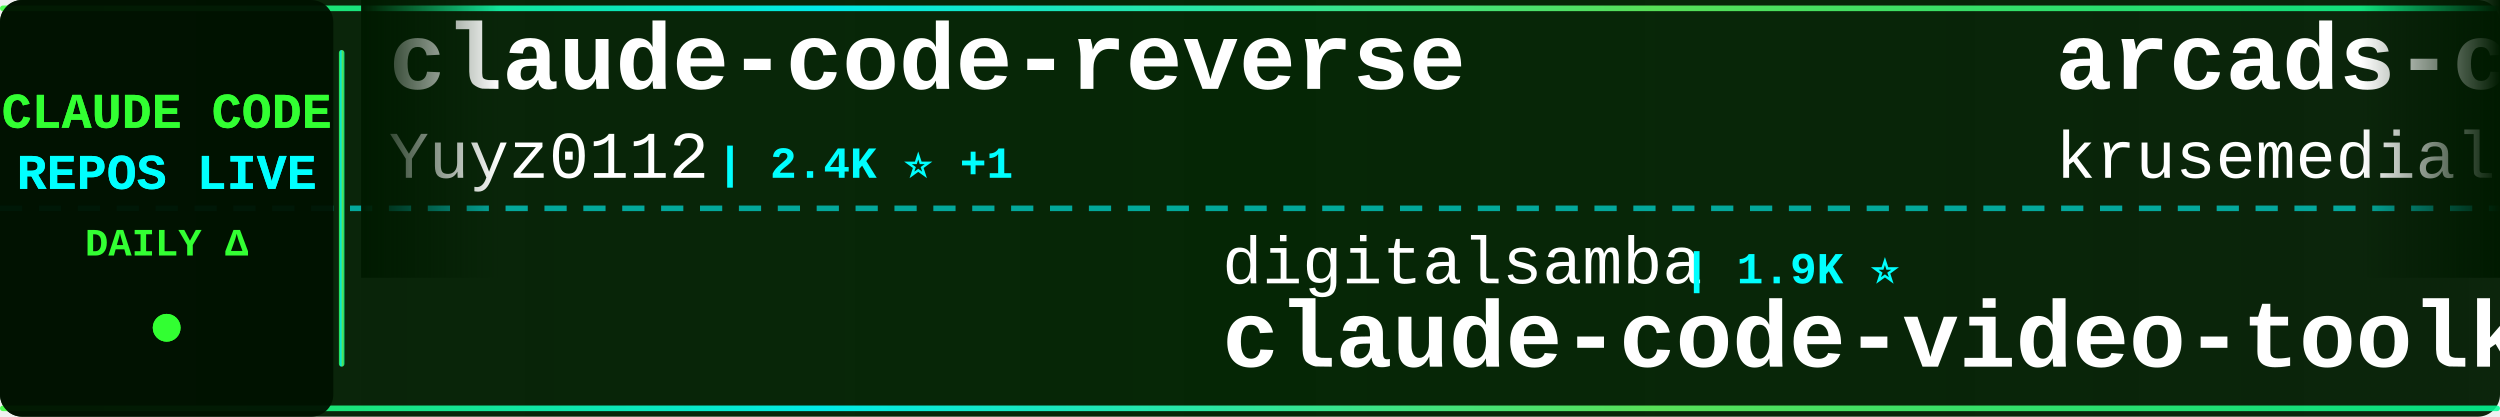
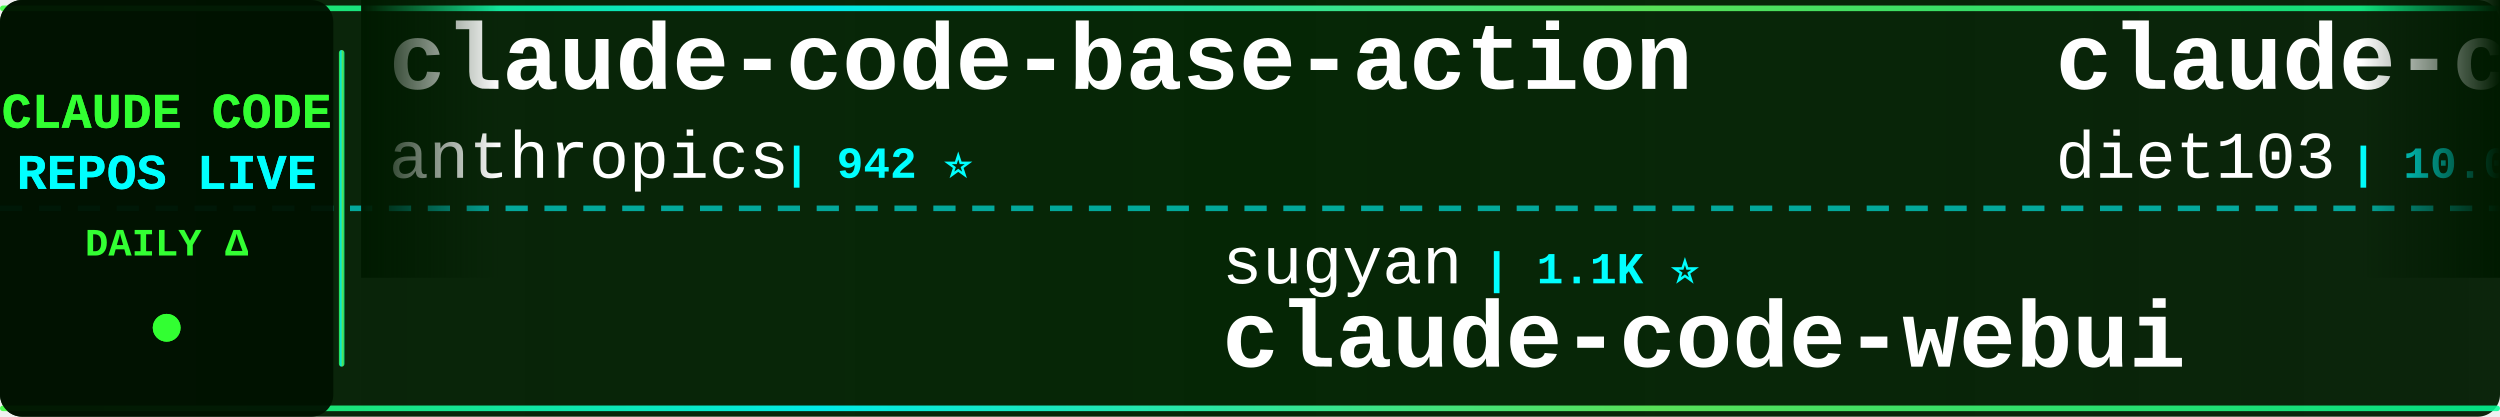
<svg xmlns="http://www.w3.org/2000/svg" width="900" height="150">
  <defs>
    <linearGradient id="tickerBg" x1="0%" y1="0%" x2="100%" y2="0%">
      <stop offset="0%" style="stop-color:#001a00;stop-opacity:0.95" />
      <stop offset="50%" style="stop-color:#002200;stop-opacity:0.98" />
      <stop offset="100%" style="stop-color:#001a00;stop-opacity:0.95" />
    </linearGradient>
    <linearGradient id="borderGrad" x1="0%" y1="0%" x2="100%" y2="0%">
      <stop offset="0%" style="stop-color:#33ff33;stop-opacity:0.85">
        <animate attributeName="stop-opacity" values="0.85;1;0.85" dur="2s" repeatCount="indefinite" />
      </stop>
      <stop offset="33%" style="stop-color:#00ffff;stop-opacity:0.9">
        <animate attributeName="stop-opacity" values="0.9;1;0.9" dur="2.2s" repeatCount="indefinite" />
      </stop>
      <stop offset="66%" style="stop-color:#66ff66;stop-opacity:0.85">
        <animate attributeName="stop-opacity" values="0.85;1;0.85" dur="1.8s" repeatCount="indefinite" />
      </stop>
      <stop offset="100%" style="stop-color:#00ff99;stop-opacity:0.85">
        <animate attributeName="stop-opacity" values="0.85;1;0.85" dur="2s" repeatCount="indefinite" />
      </stop>
    </linearGradient>
    <filter id="textGlow">
      <feGaussianBlur stdDeviation="0.1" result="coloredBlur" />
      <feMerge>
        <feMergeNode in="coloredBlur" />
        <feMergeNode in="SourceGraphic" />
      </feMerge>
    </filter>
    <filter id="metricGlow">
      <feGaussianBlur stdDeviation="0.2" result="coloredBlur" />
      <feMerge>
        <feMergeNode in="coloredBlur" />
        <feMergeNode in="SourceGraphic" />
      </feMerge>
    </filter>
    <linearGradient id="leftFade" x1="0%" y1="0%" x2="100%" y2="0%">
      <stop offset="0%" style="stop-color:#001a00;stop-opacity:1" />
      <stop offset="100%" style="stop-color:#001a00;stop-opacity:0" />
    </linearGradient>
    <linearGradient id="rightFade" x1="0%" y1="0%" x2="100%" y2="0%">
      <stop offset="0%" style="stop-color:#001a00;stop-opacity:0" />
      <stop offset="100%" style="stop-color:#001a00;stop-opacity:1" />
    </linearGradient>
  </defs>
  <rect width="900" height="150" fill="url(#tickerBg)" rx="8" />
  <rect x="0" y="2" width="900" height="2" fill="url(#borderGrad)" rx="1" />
  <rect x="0" y="146" width="900" height="2" fill="url(#borderGrad)" rx="1" />
  <line x1="0" y1="75" x2="900" y2="75" stroke="#00ffff" stroke-width="2" stroke-dasharray="8 6" opacity="0.6" />
  <rect x="0" y="0" width="120" height="150" fill="#001100" opacity="0.95" rx="8" />
  <text x="60" y="46" font-family="'Courier New', monospace" font-size="18" font-weight="bold" fill="#33ff33" text-anchor="middle" filter="url(#textGlow)">
    CLAUDE CODE
  </text>
  <text x="60" y="68" font-family="'Courier New', monospace" font-size="18" font-weight="bold" fill="#00ffff" text-anchor="middle" filter="url(#textGlow)">
    REPOS LIVE
  </text>
  <text x="60" y="92" font-family="'Courier New', monospace" font-size="14" font-weight="bold" fill="#33ff33" text-anchor="middle">
    DAILY Δ
  </text>
  <circle cx="60" cy="118" r="5" fill="#33ff33" filter="url(#metricGlow)">
    <animate attributeName="r" values="4;6;4" dur="1.5s" repeatCount="indefinite" />
    <animate attributeName="opacity" values="0.6;1;0.6" dur="1.5s" repeatCount="indefinite" />
  </circle>
  <rect x="122" y="18" width="2" height="114" fill="url(#borderGrad)" rx="1" />
  <clipPath id="tickerClip">
    <rect x="130" y="0" width="770" height="150" />
  </clipPath>
  <g clip-path="url(#tickerClip)">
    <g id="tickerItems">
      <animateTransform attributeName="transform" attributeType="XML" type="translate" from="0 0" to="-3000 0" dur="54s" repeatCount="indefinite" />
      <g transform="translate(0, 0)">
-         <text x="140" y="32" font-family="'Courier New', monospace" font-size="34" font-weight="bold" fill="#ffffff">claude-code-reverse</text>
-         <text x="140" y="64" font-family="'Courier New', monospace" font-size="24" font-weight="normal" fill="#ffffff" opacity="1.0">Yuyz0112</text>
-         <text x="258" y="64" font-family="'Courier New', monospace" font-size="16" font-weight="bold" fill="#00ffff"> | 2.4K ⭐ +1</text>
-       </g>
-       <g transform="translate(300, 0)">
-         <text x="140" y="102" font-family="'Courier New', monospace" font-size="24" font-weight="normal" fill="#ffffff" opacity="1.0">digitalsamba</text>
-         <text x="306" y="102" font-family="'Courier New', monospace" font-size="16" font-weight="bold" fill="#00ffff"> | 1.9K ⭐</text>
-         <text x="140" y="132" font-family="'Courier New', monospace" font-size="34" font-weight="bold" fill="#ffffff">claude-code-video-toolki...</text>
-       </g>
-       <g transform="translate(600, 0)">
-         <text x="140" y="32" font-family="'Courier New', monospace" font-size="34" font-weight="bold" fill="#ffffff">arcads-claude-code</text>
-         <text x="140" y="64" font-family="'Courier New', monospace" font-size="24" font-weight="normal" fill="#ffffff" opacity="1.0">krusemediallc</text>
-         <text x="318" y="64" font-family="'Courier New', monospace" font-size="16" font-weight="bold" fill="#00ffff"> | 1.1K ⭐</text>
-       </g>
-       <g transform="translate(900, 0)">
-         <text x="140" y="102" font-family="'Courier New', monospace" font-size="24" font-weight="normal" fill="#ffffff" opacity="1.0">ChinaSiro</text>
-         <text x="270" y="102" font-family="'Courier New', monospace" font-size="16" font-weight="bold" fill="#00ffff"> | 9.6K ⭐</text>
-         <text x="140" y="132" font-family="'Courier New', monospace" font-size="34" font-weight="bold" fill="#ffffff">claude-code-sourcemap</text>
-       </g>
-       <g transform="translate(1200, 0)">
        <text x="140" y="32" font-family="'Courier New', monospace" font-size="34" font-weight="bold" fill="#ffffff">claude-code-base-action</text>
        <text x="140" y="64" font-family="'Courier New', monospace" font-size="24" font-weight="normal" fill="#ffffff" opacity="1.0">anthropics</text>
        <text x="282" y="64" font-family="'Courier New', monospace" font-size="16" font-weight="bold" fill="#00ffff"> | 942 ⭐</text>
      </g>
+       <g transform="translate(300, 0)">
+         <text x="140" y="102" font-family="'Courier New', monospace" font-size="24" font-weight="normal" fill="#ffffff" opacity="1.0">sugyan</text>
+         <text x="234" y="102" font-family="'Courier New', monospace" font-size="16" font-weight="bold" fill="#00ffff"> | 1.1K ⭐</text>
+         <text x="140" y="132" font-family="'Courier New', monospace" font-size="34" font-weight="bold" fill="#ffffff">claude-code-webui</text>
+       </g>
+       <g transform="translate(600, 0)">
+         <text x="140" y="32" font-family="'Courier New', monospace" font-size="34" font-weight="bold" fill="#ffffff">claude-code-infrastructu...</text>
+         <text x="140" y="64" font-family="'Courier New', monospace" font-size="24" font-weight="normal" fill="#ffffff" opacity="1.0">diet103</text>
+         <text x="246" y="64" font-family="'Courier New', monospace" font-size="16" font-weight="bold" fill="#00ffff"> | 10.0K ⭐</text>
+       </g>
+       <g transform="translate(900, 0)">
+         <text x="140" y="102" font-family="'Courier New', monospace" font-size="24" font-weight="normal" fill="#ffffff" opacity="1.0">Pimzino</text>
+         <text x="246" y="102" font-family="'Courier New', monospace" font-size="16" font-weight="bold" fill="#00ffff"> | 3.8K ⭐ +1</text>
+         <text x="140" y="132" font-family="'Courier New', monospace" font-size="34" font-weight="bold" fill="#ffffff">claude-code-spec-workflo...</text>
+       </g>
+       <g transform="translate(1200, 0)">
+         <text x="140" y="32" font-family="'Courier New', monospace" font-size="34" font-weight="bold" fill="#ffffff">claude-code-showcase</text>
+         <text x="140" y="64" font-family="'Courier New', monospace" font-size="24" font-weight="normal" fill="#ffffff" opacity="1.0">ChrisWiles</text>
+         <text x="282" y="64" font-family="'Courier New', monospace" font-size="16" font-weight="bold" fill="#00ffff"> | 6.0K ⭐</text>
+       </g>
      <g transform="translate(1500, 0)">
-         <text x="140" y="102" font-family="'Courier New', monospace" font-size="24" font-weight="normal" fill="#ffffff" opacity="1.0">zstmfhy</text>
-         <text x="246" y="102" font-family="'Courier New', monospace" font-size="16" font-weight="bold" fill="#00ffff"> | 190 ⭐</text>
-         <text x="140" y="132" font-family="'Courier New', monospace" font-size="34" font-weight="bold" fill="#ffffff">Claude-code</text>
+         <text x="140" y="102" font-family="'Courier New', monospace" font-size="24" font-weight="normal" fill="#ffffff" opacity="1.0">Maciek-roboblog</text>
+         <text x="342" y="102" font-family="'Courier New', monospace" font-size="16" font-weight="bold" fill="#00ffff"> | 8.6K ⭐ +1</text>
+         <text x="140" y="132" font-family="'Courier New', monospace" font-size="34" font-weight="bold" fill="#ffffff">Claude-Code-Usage-Monito...</text>
      </g>
      <g transform="translate(1800, 0)">
-         <text x="140" y="32" font-family="'Courier New', monospace" font-size="34" font-weight="bold" fill="#ffffff">system_prompts_leaks</text>
-         <text x="140" y="64" font-family="'Courier New', monospace" font-size="24" font-weight="normal" fill="#ffffff" opacity="1.0">asgeirtj</text>
-         <text x="258" y="64" font-family="'Courier New', monospace" font-size="16" font-weight="bold" fill="#00ffff"> | 62.7K ⭐ +5</text>
+         <text x="140" y="32" font-family="'Courier New', monospace" font-size="34" font-weight="bold" fill="#ffffff">claude-code-sourcemap</text>
+         <text x="140" y="64" font-family="'Courier New', monospace" font-size="24" font-weight="normal" fill="#ffffff" opacity="1.0">ChinaSiro</text>
+         <text x="270" y="64" font-family="'Courier New', monospace" font-size="16" font-weight="bold" fill="#00ffff"> | 9.6K ⭐</text>
      </g>
      <g transform="translate(2100, 0)">
-         <text x="140" y="102" font-family="'Courier New', monospace" font-size="24" font-weight="normal" fill="#ffffff" opacity="1.0">lintsinghua</text>
-         <text x="294" y="102" font-family="'Courier New', monospace" font-size="16" font-weight="bold" fill="#00ffff"> | 4.1K ⭐</text>
-         <text x="140" y="132" font-family="'Courier New', monospace" font-size="34" font-weight="bold" fill="#ffffff">claude-code-book</text>
+         <text x="140" y="102" font-family="'Courier New', monospace" font-size="24" font-weight="normal" fill="#ffffff" opacity="1.0">shareAI-lab</text>
+         <text x="294" y="102" font-family="'Courier New', monospace" font-size="16" font-weight="bold" fill="#00ffff"> | 73.8K ⭐ +11</text>
+         <text x="140" y="132" font-family="'Courier New', monospace" font-size="34" font-weight="bold" fill="#ffffff">learn-claude-code</text>
      </g>
      <g transform="translate(2400, 0)">
-         <text x="140" y="32" font-family="'Courier New', monospace" font-size="34" font-weight="bold" fill="#ffffff">claude-code-tudou</text>
-         <text x="140" y="64" font-family="'Courier New', monospace" font-size="24" font-weight="normal" fill="#ffffff" opacity="1.0">AICoderTudou</text>
-         <text x="306" y="64" font-family="'Courier New', monospace" font-size="16" font-weight="bold" fill="#00ffff"> | 497 ⭐</text>
+         <text x="140" y="32" font-family="'Courier New', monospace" font-size="34" font-weight="bold" fill="#ffffff">Open-ClaudeCode</text>
+         <text x="140" y="64" font-family="'Courier New', monospace" font-size="24" font-weight="normal" fill="#ffffff" opacity="1.0">LING71671</text>
+         <text x="270" y="64" font-family="'Courier New', monospace" font-size="16" font-weight="bold" fill="#00ffff"> | 936 ⭐</text>
      </g>
      <g transform="translate(2700, 0)">
-         <text x="140" y="102" font-family="'Courier New', monospace" font-size="24" font-weight="normal" fill="#ffffff" opacity="1.0">guanshan</text>
-         <text x="258" y="102" font-family="'Courier New', monospace" font-size="16" font-weight="bold" fill="#00ffff"> | 61 ⭐</text>
-         <text x="140" y="132" font-family="'Courier New', monospace" font-size="34" font-weight="bold" fill="#ffffff">ClaudeCode</text>
+         <text x="140" y="102" font-family="'Courier New', monospace" font-size="24" font-weight="normal" fill="#ffffff" opacity="1.0">pedrohcgs</text>
+         <text x="270" y="102" font-family="'Courier New', monospace" font-size="16" font-weight="bold" fill="#00ffff"> | 1.5K ⭐ +2</text>
+         <text x="140" y="132" font-family="'Courier New', monospace" font-size="34" font-weight="bold" fill="#ffffff">claude-code-my-workflow</text>
      </g>
      <g transform="translate(3000, 0)">
-         <text x="140" y="32" font-family="'Courier New', monospace" font-size="34" font-weight="bold" fill="#ffffff">claude-code-reverse</text>
-         <text x="140" y="64" font-family="'Courier New', monospace" font-size="24" font-weight="normal" fill="#ffffff" opacity="1.0">Yuyz0112</text>
-         <text x="258" y="64" font-family="'Courier New', monospace" font-size="16" font-weight="bold" fill="#00ffff"> | 2.4K ⭐ +1</text>
+         <text x="140" y="32" font-family="'Courier New', monospace" font-size="34" font-weight="bold" fill="#ffffff">claude-code-base-action</text>
+         <text x="140" y="64" font-family="'Courier New', monospace" font-size="24" font-weight="normal" fill="#ffffff" opacity="1.0">anthropics</text>
+         <text x="282" y="64" font-family="'Courier New', monospace" font-size="16" font-weight="bold" fill="#00ffff"> | 942 ⭐</text>
      </g>
      <g transform="translate(3300, 0)">
-         <text x="140" y="102" font-family="'Courier New', monospace" font-size="24" font-weight="normal" fill="#ffffff" opacity="1.0">digitalsamba</text>
-         <text x="306" y="102" font-family="'Courier New', monospace" font-size="16" font-weight="bold" fill="#00ffff"> | 1.9K ⭐</text>
-         <text x="140" y="132" font-family="'Courier New', monospace" font-size="34" font-weight="bold" fill="#ffffff">claude-code-video-toolki...</text>
+         <text x="140" y="102" font-family="'Courier New', monospace" font-size="24" font-weight="normal" fill="#ffffff" opacity="1.0">sugyan</text>
+         <text x="234" y="102" font-family="'Courier New', monospace" font-size="16" font-weight="bold" fill="#00ffff"> | 1.1K ⭐</text>
+         <text x="140" y="132" font-family="'Courier New', monospace" font-size="34" font-weight="bold" fill="#ffffff">claude-code-webui</text>
      </g>
      <g transform="translate(3600, 0)">
-         <text x="140" y="32" font-family="'Courier New', monospace" font-size="34" font-weight="bold" fill="#ffffff">arcads-claude-code</text>
-         <text x="140" y="64" font-family="'Courier New', monospace" font-size="24" font-weight="normal" fill="#ffffff" opacity="1.0">krusemediallc</text>
-         <text x="318" y="64" font-family="'Courier New', monospace" font-size="16" font-weight="bold" fill="#00ffff"> | 1.1K ⭐</text>
+         <text x="140" y="32" font-family="'Courier New', monospace" font-size="34" font-weight="bold" fill="#ffffff">claude-code-infrastructu...</text>
+         <text x="140" y="64" font-family="'Courier New', monospace" font-size="24" font-weight="normal" fill="#ffffff" opacity="1.0">diet103</text>
+         <text x="246" y="64" font-family="'Courier New', monospace" font-size="16" font-weight="bold" fill="#00ffff"> | 10.0K ⭐</text>
      </g>
      <g transform="translate(3900, 0)">
-         <text x="140" y="102" font-family="'Courier New', monospace" font-size="24" font-weight="normal" fill="#ffffff" opacity="1.0">ChinaSiro</text>
-         <text x="270" y="102" font-family="'Courier New', monospace" font-size="16" font-weight="bold" fill="#00ffff"> | 9.6K ⭐</text>
-         <text x="140" y="132" font-family="'Courier New', monospace" font-size="34" font-weight="bold" fill="#ffffff">claude-code-sourcemap</text>
+         <text x="140" y="102" font-family="'Courier New', monospace" font-size="24" font-weight="normal" fill="#ffffff" opacity="1.0">Pimzino</text>
+         <text x="246" y="102" font-family="'Courier New', monospace" font-size="16" font-weight="bold" fill="#00ffff"> | 3.8K ⭐ +1</text>
+         <text x="140" y="132" font-family="'Courier New', monospace" font-size="34" font-weight="bold" fill="#ffffff">claude-code-spec-workflo...</text>
      </g>
    </g>
  </g>
  <rect x="130" y="0" width="50" height="100" fill="url(#leftFade)" />
  <rect x="850" y="0" width="50" height="100" fill="url(#rightFade)" />
</svg>
